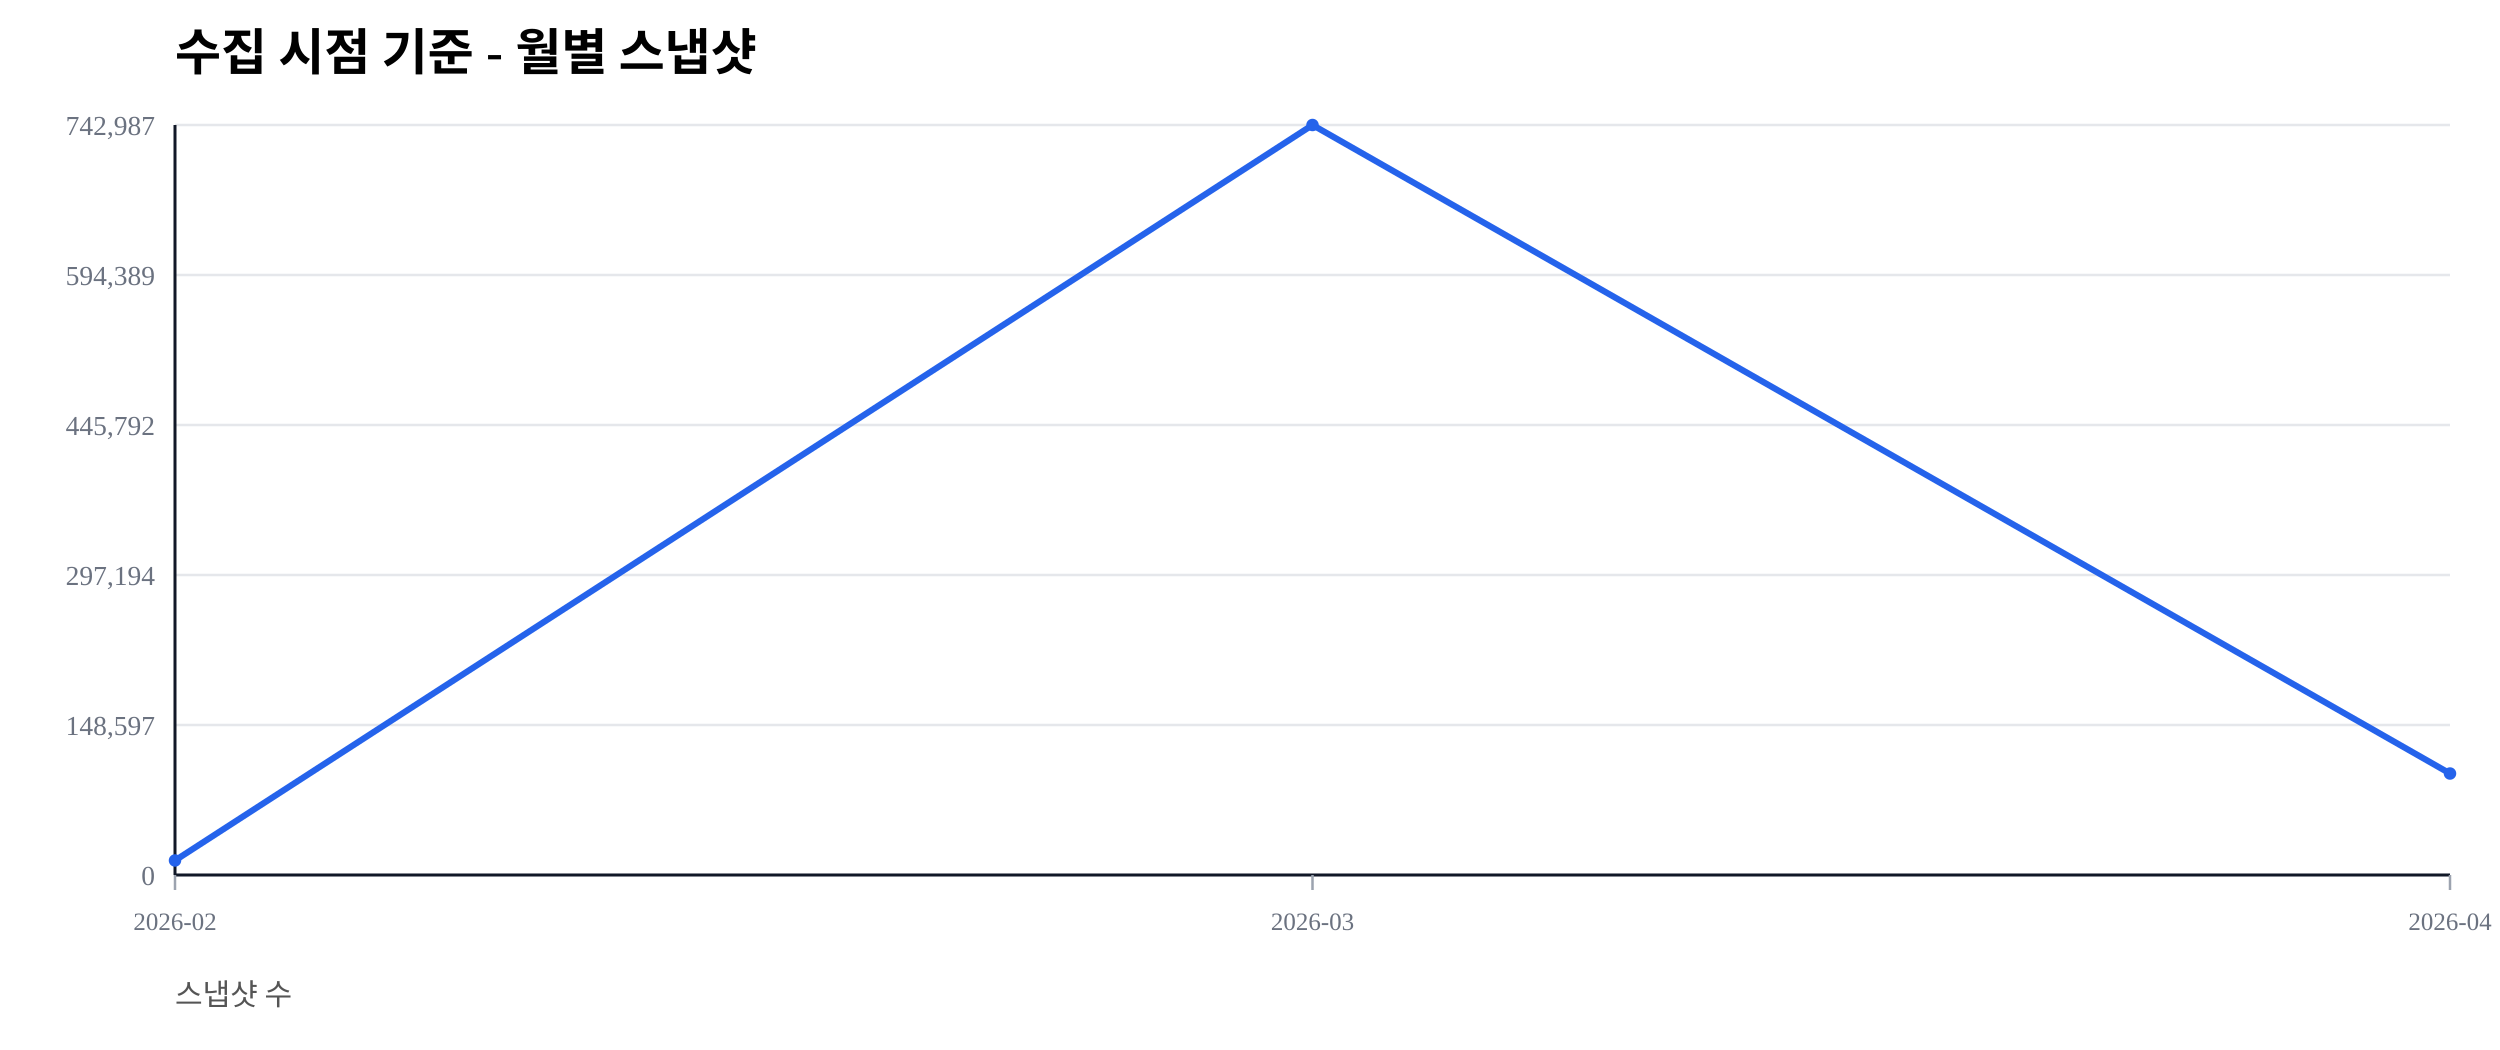
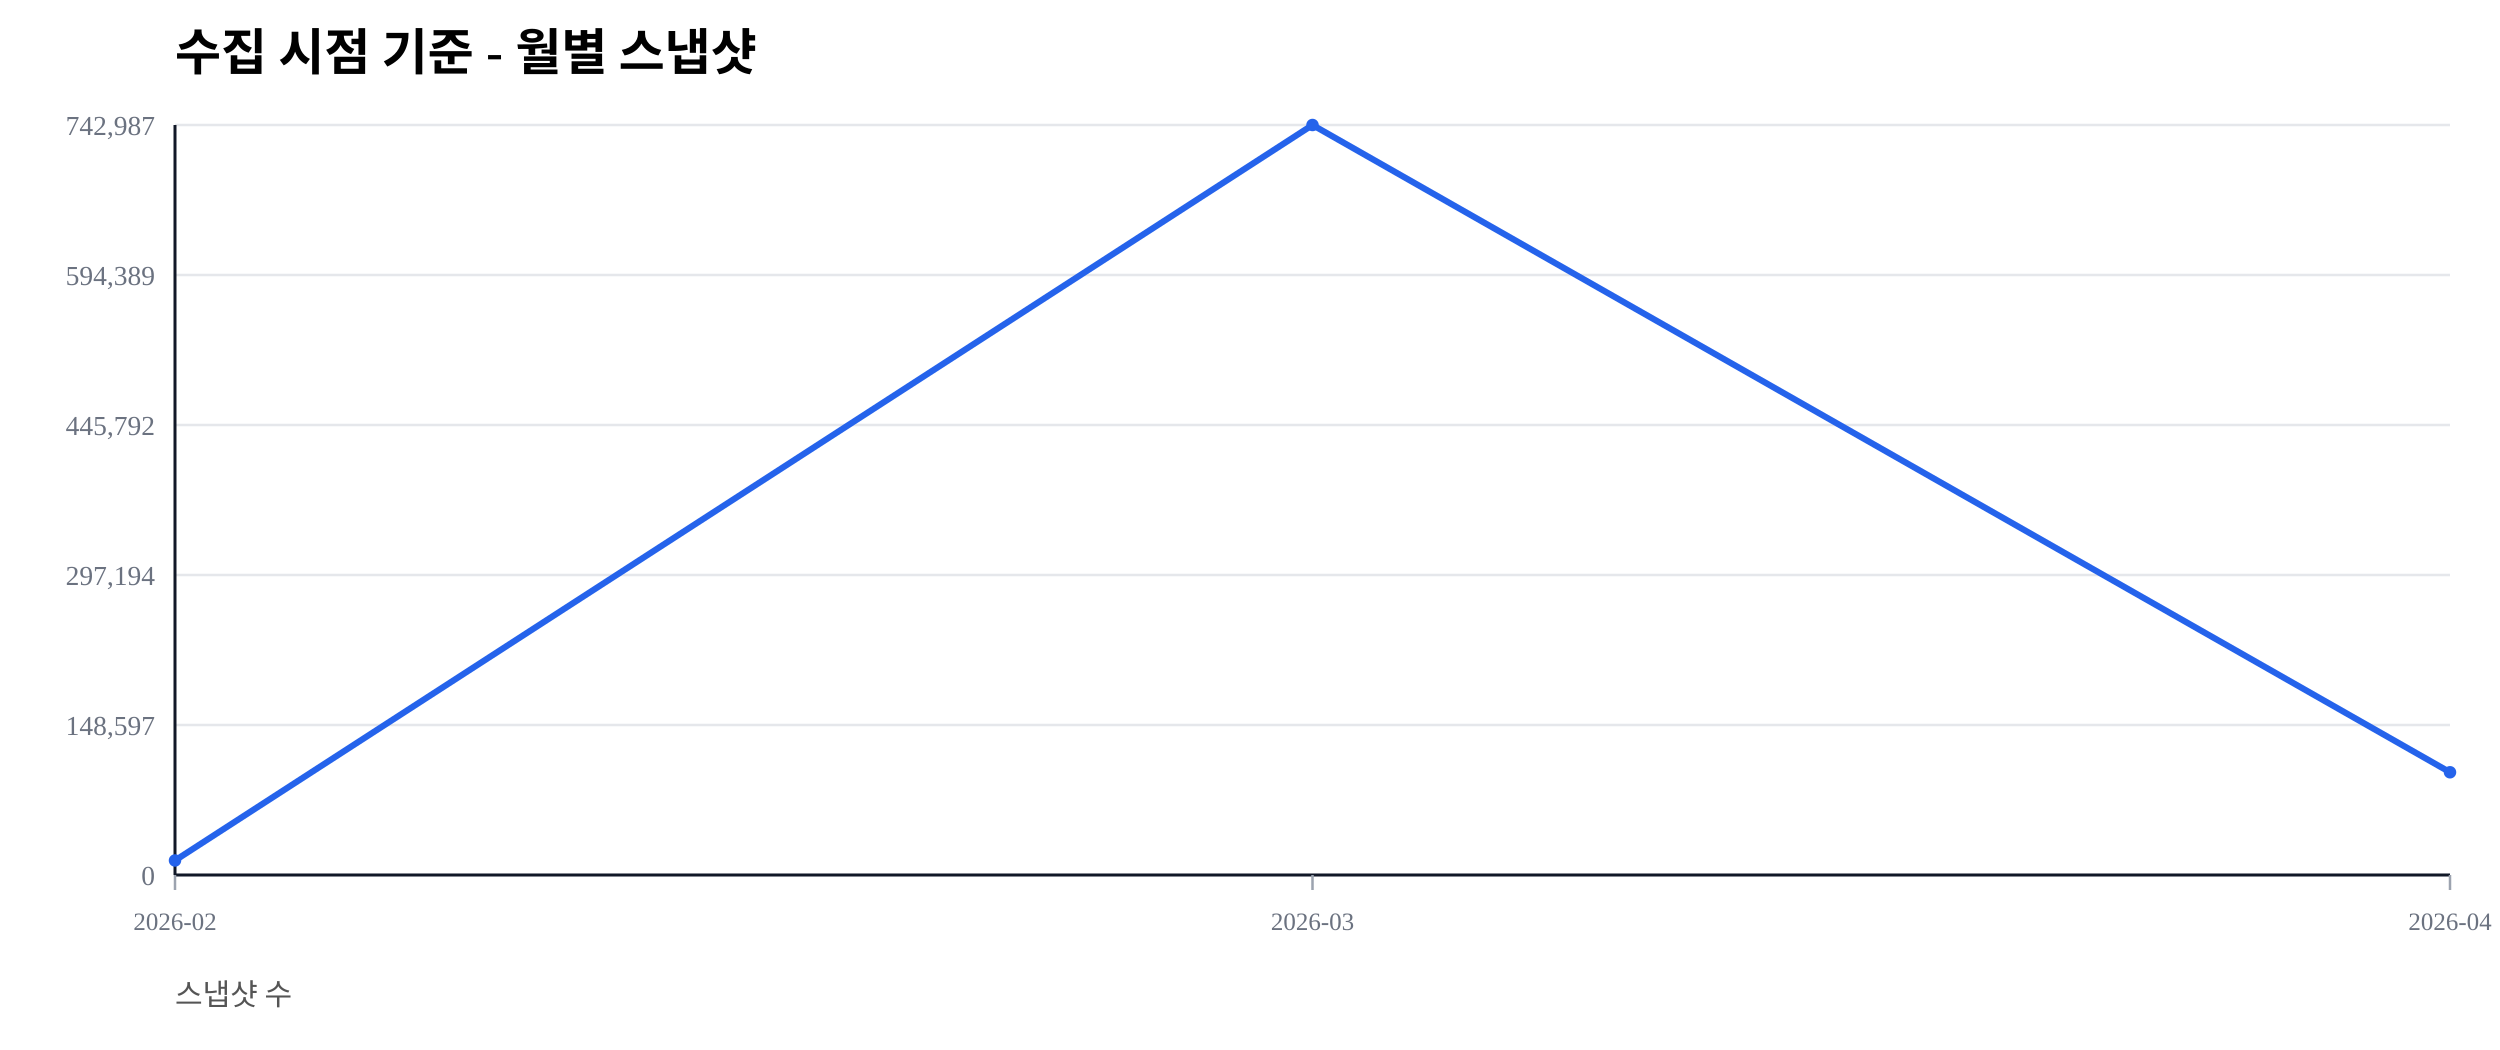
<svg xmlns="http://www.w3.org/2000/svg" width="1000" height="420" viewBox="0 0 1000 420">
  <rect width="100%" height="100%" fill="#ffffff" />
  <text x="70" y="28" font-size="20" font-weight="600">수집 시점 기준 - 월별 스냅샷</text>
  <text x="70" y="402" font-size="12" fill="#555">스냅샷 수</text>
  <line x1="70" y1="350.00" x2="980" y2="350.00" stroke="#e5e7eb" stroke-width="1" />
  <text x="62" y="354.00" font-size="11" fill="#6b7280" text-anchor="end">0</text>
  <line x1="70" y1="290.00" x2="980" y2="290.00" stroke="#e5e7eb" stroke-width="1" />
  <text x="62" y="294.00" font-size="11" fill="#6b7280" text-anchor="end">148,597</text>
  <line x1="70" y1="230.00" x2="980" y2="230.00" stroke="#e5e7eb" stroke-width="1" />
  <text x="62" y="234.00" font-size="11" fill="#6b7280" text-anchor="end">297,194</text>
  <line x1="70" y1="170.00" x2="980" y2="170.00" stroke="#e5e7eb" stroke-width="1" />
  <text x="62" y="174.00" font-size="11" fill="#6b7280" text-anchor="end">445,792</text>
  <line x1="70" y1="110.00" x2="980" y2="110.00" stroke="#e5e7eb" stroke-width="1" />
  <text x="62" y="114.00" font-size="11" fill="#6b7280" text-anchor="end">594,389</text>
  <line x1="70" y1="50.00" x2="980" y2="50.00" stroke="#e5e7eb" stroke-width="1" />
  <text x="62" y="54.00" font-size="11" fill="#6b7280" text-anchor="end">742,987</text>
  <line x1="70" y1="350" x2="980" y2="350" stroke="#111827" stroke-width="1.2" />
  <line x1="70" y1="50" x2="70" y2="350" stroke="#111827" stroke-width="1.2" />
  <line x1="70.00" y1="350" x2="70.00" y2="356" stroke="#9ca3af" stroke-width="1" />
  <text x="70.00" y="372" font-size="10" fill="#6b7280" text-anchor="middle">2026-02</text>
  <line x1="525.00" y1="350" x2="525.00" y2="356" stroke="#9ca3af" stroke-width="1" />
  <text x="525.00" y="372" font-size="10" fill="#6b7280" text-anchor="middle">2026-03</text>
  <line x1="980.00" y1="350" x2="980.00" y2="356" stroke="#9ca3af" stroke-width="1" />
  <text x="980.00" y="372" font-size="10" fill="#6b7280" text-anchor="middle">2026-04</text>
-   <polyline fill="none" stroke="#2563eb" stroke-width="2.5" points="70.00,344.19 525.00,50.00 980.00,309.41" />
+   <polyline fill="none" stroke="#2563eb" stroke-width="2.5" points="70.00,344.19 525.00,50.00 980.00,308.91" />
  <circle cx="70.00" cy="344.19" r="2.5" fill="#2563eb" />
  <circle cx="525.00" cy="50.00" r="2.5" fill="#2563eb" />
-   <circle cx="980.00" cy="309.41" r="2.5" fill="#2563eb" />
+   <circle cx="980.00" cy="308.91" r="2.5" fill="#2563eb" />
</svg>
